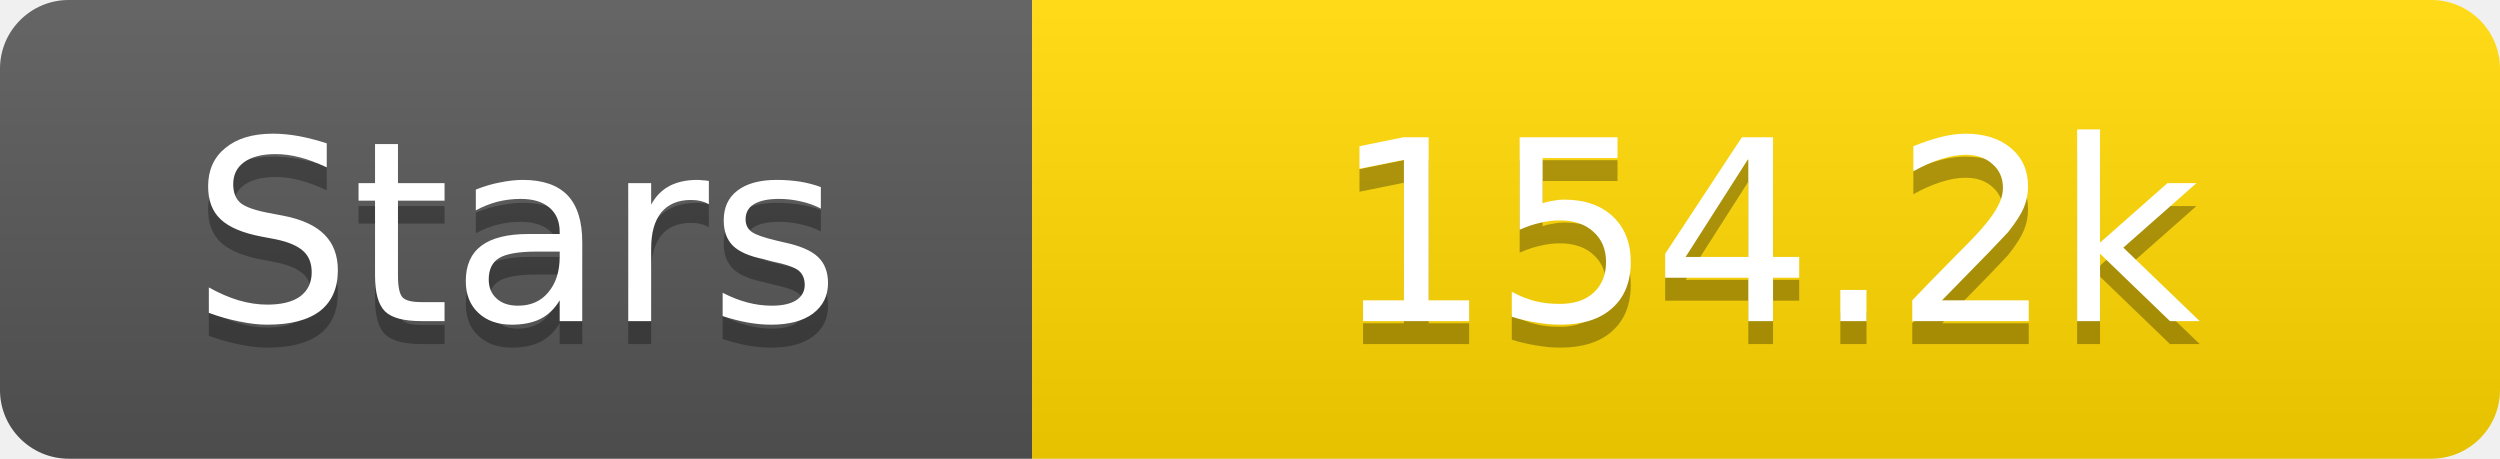
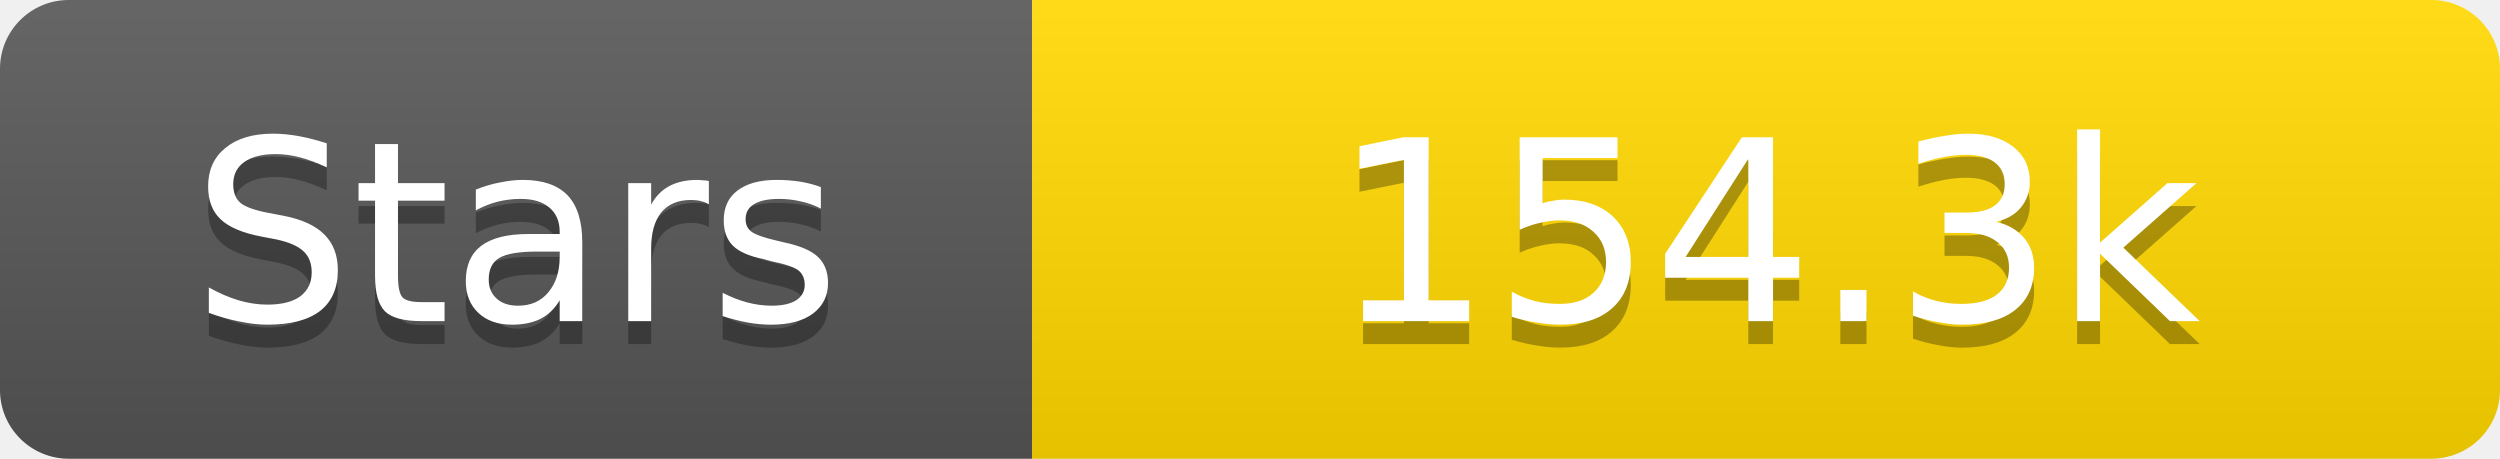
<svg xmlns="http://www.w3.org/2000/svg" width="109" height="20">
  <linearGradient id="s" x2="0" y2="100%">
    <stop offset="0" stop-color="#fff" stop-opacity=".1" />
    <stop offset="1" stop-opacity=".1" />
  </linearGradient>
  <clipPath id="r">
    <rect width="109" height="20" rx="3" fill="#fff" />
  </clipPath>
  <g clip-path="url(#r)">
    <rect width="45" height="20" fill="#555" />
    <rect x="45" width="64" height="20" fill="#ffd700" />
    <rect width="109" height="20" fill="url(#s)" />
  </g>
  <g fill="#fff" text-anchor="middle" font-family="Verdana,Geneva,DejaVu Sans,sans-serif" text-rendering="geometricPrecision" font-size="11">
    <text x="22.5" y="15" fill="#010101" fill-opacity=".3">Stars</text>
    <text x="22.5" y="14">Stars</text>
-     <text x="77.0" y="15" fill="#010101" fill-opacity=".3">154.2k</text>
-     <text x="77.0" y="14">154.2k</text>
+     <text x="77.0" y="15" fill="#010101" fill-opacity=".3">154.3k</text>
+     <text x="77.0" y="14">154.3k</text>
  </g>
</svg>
